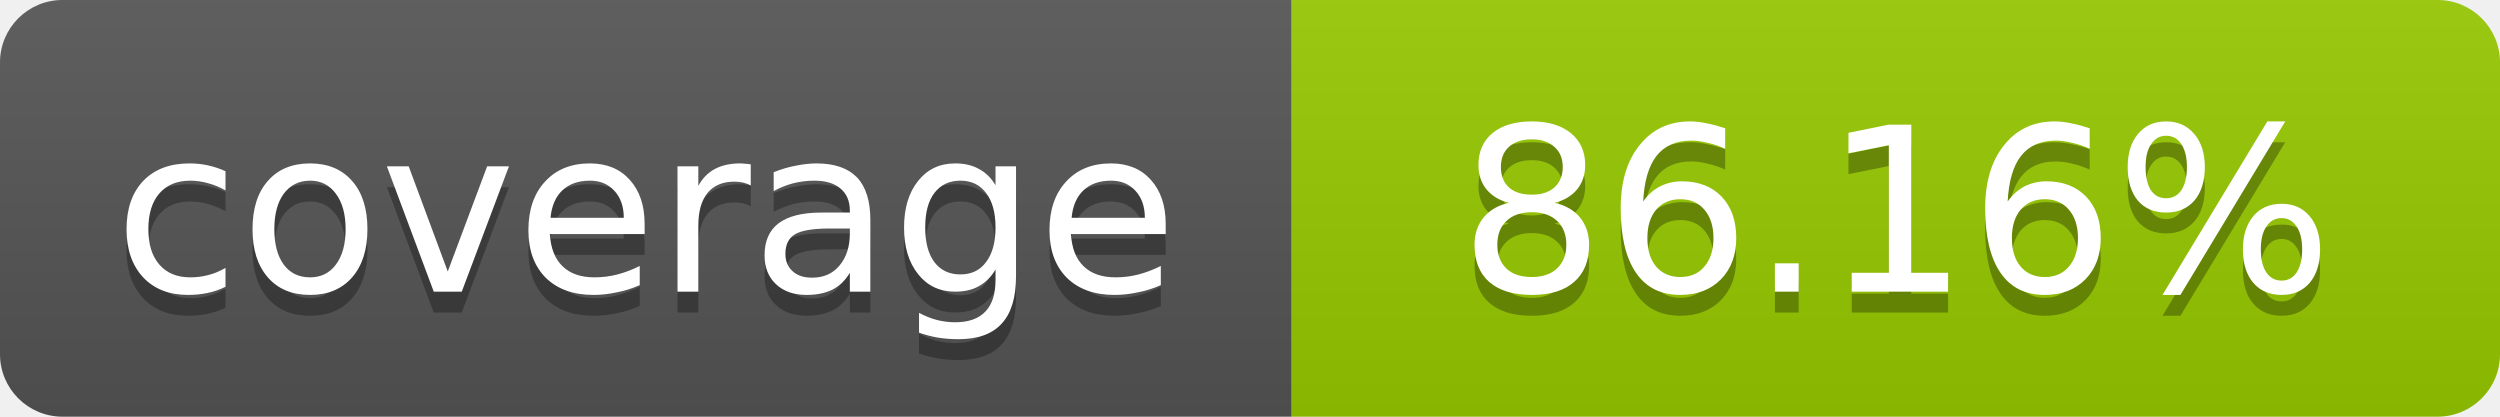
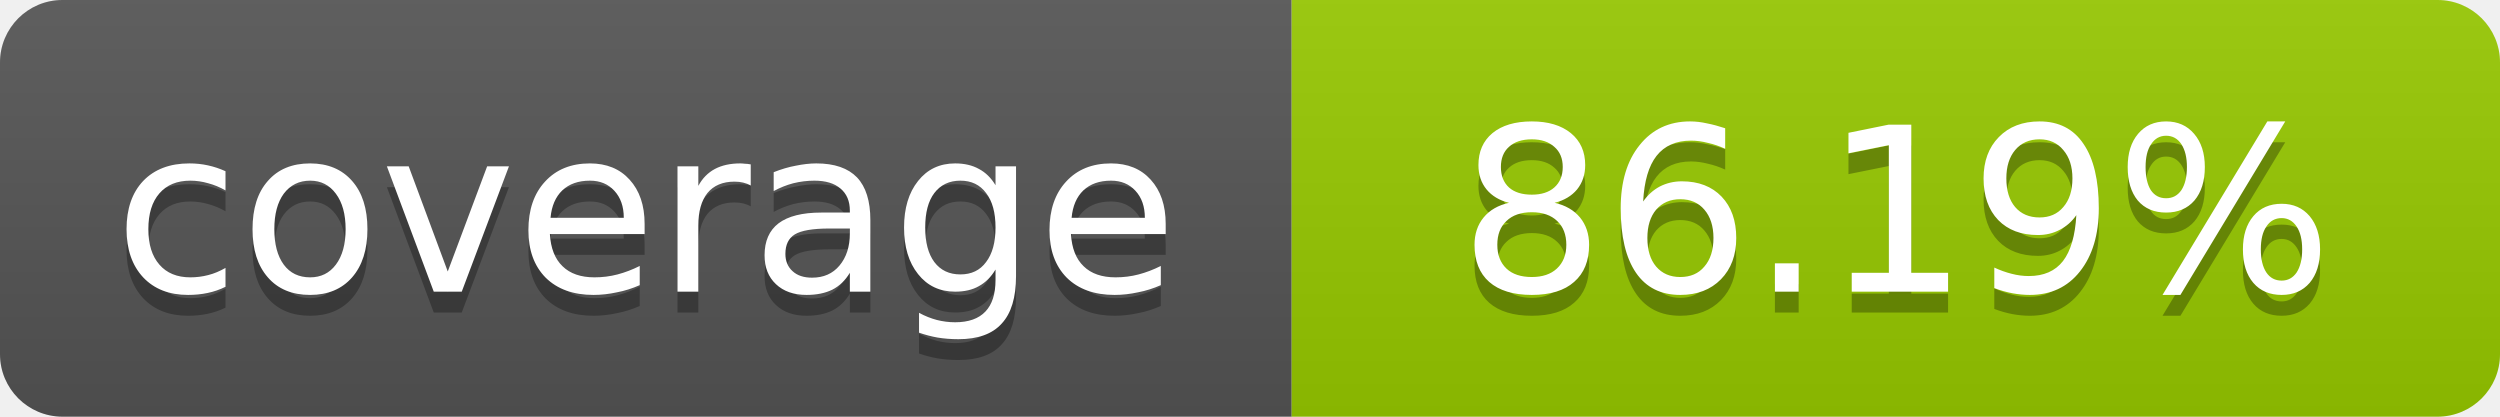
- <svg xmlns="http://www.w3.org/2000/svg" width="120" height="20" role="img" aria-label="coverage: 86.16%">
+ <svg xmlns="http://www.w3.org/2000/svg" width="120" height="20" role="img" aria-label="coverage: 86.19%">
  <linearGradient id="s" x2="0" y2="100%">
    <stop offset="0" stop-color="#bbb" stop-opacity=".1" />
    <stop offset="1" stop-opacity=".1" />
  </linearGradient>
  <clipPath id="r">
    <rect width="120" height="20" rx="3" fill="#fff" />
  </clipPath>
  <g clip-path="url(#r)">
    <rect width="62" height="20" fill="#555" />
    <rect x="62" width="58" height="20" fill="#97CA00" />
    <rect width="120" height="20" fill="url(#s)" />
  </g>
  <g fill="#fff" text-anchor="middle" font-family="Verdana,Geneva,DejaVu Sans,sans-serif" font-size="11">
    <text x="31" y="15" fill="#010101" fill-opacity=".3">coverage</text>
    <text x="31" y="14">coverage</text>
-     <text x="91" y="15" fill="#010101" fill-opacity=".3">86.16%</text>
-     <text x="91" y="14">86.16%</text>
+     <text x="91" y="15" fill="#010101" fill-opacity=".3">86.19%</text>
+     <text x="91" y="14">86.19%</text>
  </g>
</svg>
